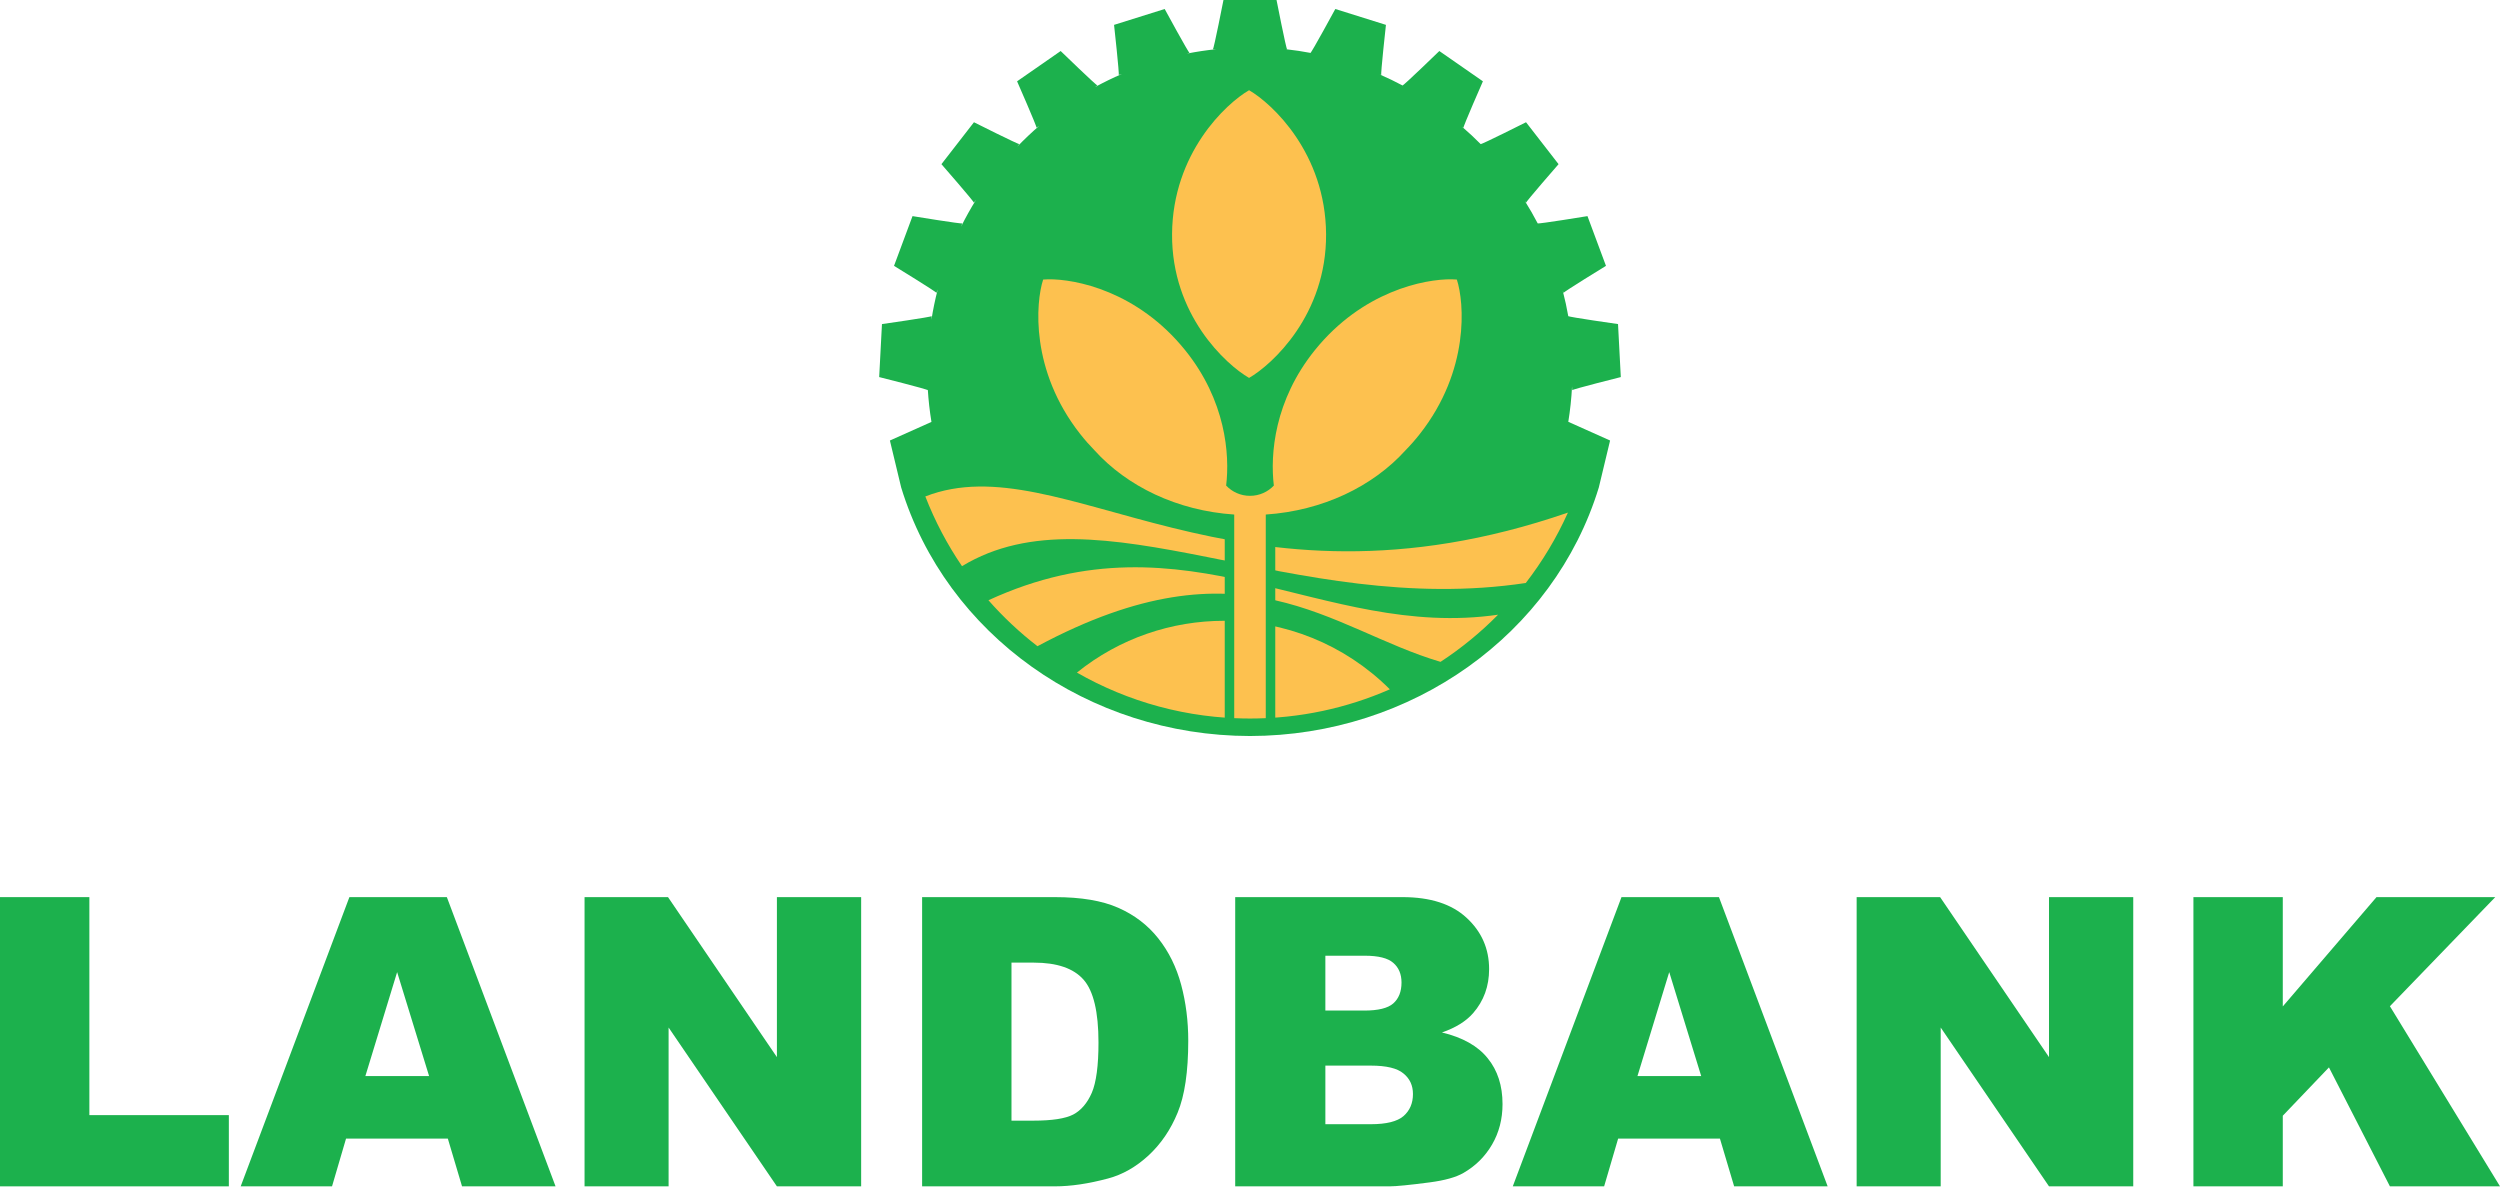
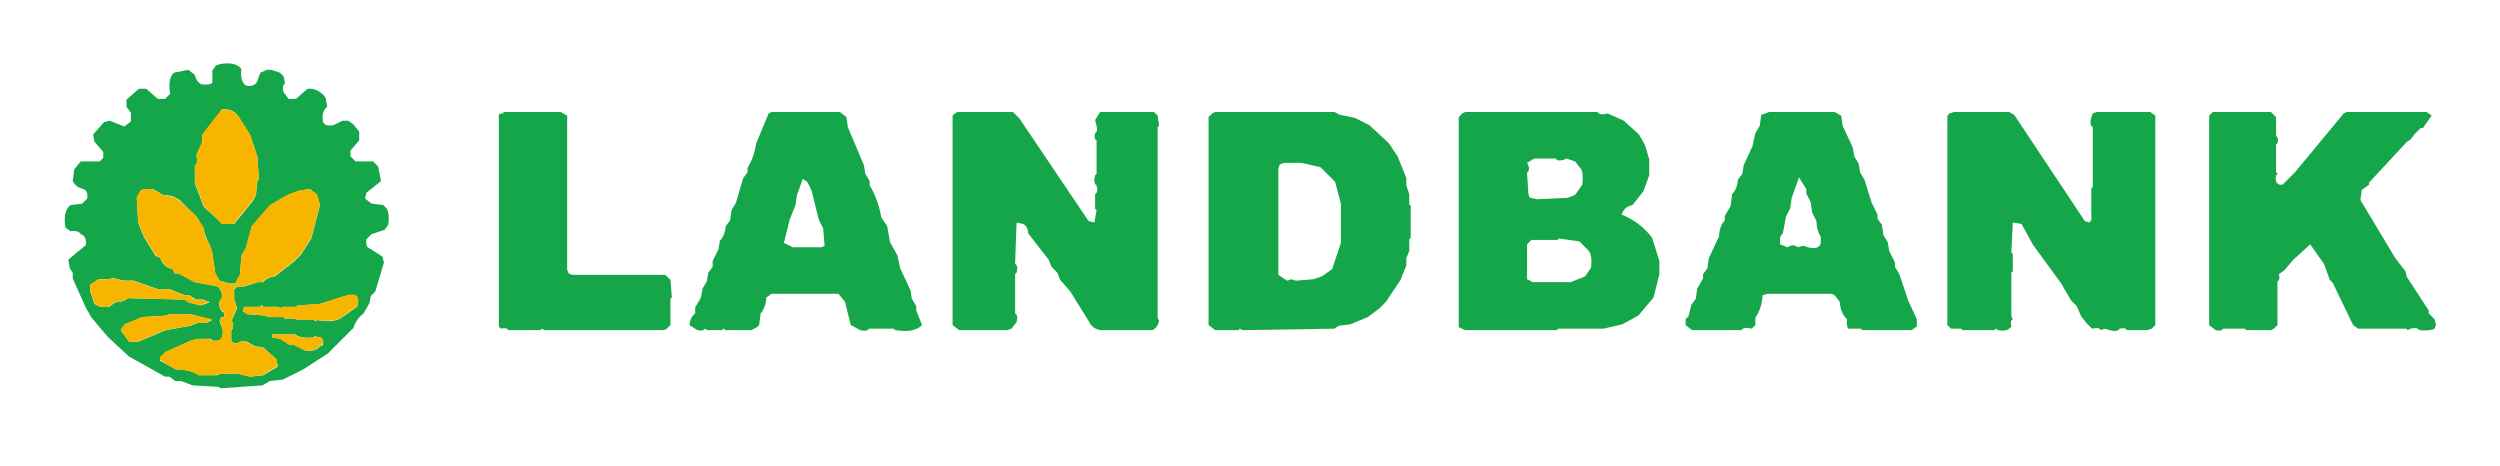
- <svg xmlns="http://www.w3.org/2000/svg" width="56.444mm" height="26.785mm" viewBox="0 0 200 94.907" id="svg2" version="1.1" style="enable-background:new">
-   <defs id="defs4" />
-   <g id="layer2" style="display:inline;opacity:1" transform="translate(-272.0473,-478.7276)">
-     <g id="g4318">
-       <g id="g4184" transform="matrix(0.2618427,0,0,0.2618427,274.6294,335.6231)">
-         <g transform="matrix(0.4574716,0,0,0.4574716,495.9348,419.4302)" id="g4158">
-           <path id="path4171" d="m -288.529,277.828 c 0,0 -6.43,32.777 -7.051,32.848 l 2.195,0 a 215.641,215.641 0 0 0 -19.631,2.955 l 1.783,-0.559 c -0.613,0.118 -16.551,-29.238 -16.551,-29.238 l -33.816,10.598 c 0,0 3.667,33.202 3.096,33.455 l 2.172,-0.68 a 215.641,215.641 0 0 0 -18.098,8.83 l 1.705,-1.186 c -0.55,0.296 -24.535,-22.949 -24.535,-22.949 l -29.102,20.225 c 0,0 13.426,30.586 12.957,30.998 l 1.941,-1.35 a 215.641,215.641 0 0 0 -14.795,14.012 l 1.369,-1.764 c -0.436,0.447 -30.277,-14.561 -30.277,-14.561 l -21.721,28.002 c 0,0 21.959,25.169 21.635,25.703 l 1.479,-1.906 a 215.641,215.641 0 0 0 -9.994,17.932 l 0.814,-2.189 c -0.283,0.557 -33.246,-4.842 -33.246,-4.842 l -12.354,33.217 c 0,0 28.482,17.45 28.332,18.057 l 0.852,-2.289 a 215.641,215.641 0 0 0 -4.188,20.191 l 0.125,-2.396 c -0.103,0.616 -33.174,5.322 -33.174,5.322 l -1.854,35.391 c 0,0 32.395,8.136 32.434,8.76 l 0.031,-0.594 a 215.641,215.641 0 0 0 2.445,21.783 l -27.752,12.422 7.529,31.359 c 30.071,98.209 124.982,165.837 232.961,165.994 107.979,-0.157 202.89,-67.785 232.961,-165.994 l 7.529,-31.359 -27.908,-12.492 a 215.641,215.641 0 0 0 2.506,-23.555 l 0.127,2.436 c 0.038,-0.624 32.436,-8.76 32.436,-8.76 l -1.855,-35.391 c 0,0 -33.069,-4.706 -33.172,-5.322 l 0.025,0.486 a 215.641,215.641 0 0 0 -3.818,-17.555 l 0.582,1.562 c -0.15,-0.606 28.33,-18.057 28.33,-18.057 l -12.354,-33.217 c 0,0 -32.963,5.399 -33.246,4.842 a 215.641,215.641 0 0 0 -8.613,-15.016 l 0.914,1.18 c -0.324,-0.534 21.635,-25.703 21.635,-25.703 l -21.723,-28.002 c 0,0 -29.839,15.008 -30.275,14.561 l 0.16,0.207 a 215.641,215.641 0 0 0 -12.723,-11.854 l 1.076,0.748 c -0.469,-0.412 12.959,-30.998 12.959,-30.998 l -29.102,-20.225 c 0,0 -23.987,23.245 -24.537,22.949 l 0.391,0.271 a 215.641,215.641 0 0 0 -15.67,-7.568 l 1.061,0.332 c -0.571,-0.253 3.096,-33.455 3.096,-33.455 l -33.818,-10.598 c 0,0 -15.937,29.356 -16.551,29.238 l 0.66,0.207 a 215.641,215.641 0 0 0 -17.227,-2.604 l 0.914,0 c -0.621,-0.071 -7.049,-32.848 -7.049,-32.848 l -35.439,0 z" style="opacity:1;fill:#1cb14d;fill-opacity:1;stroke:none;stroke-width:2;stroke-linecap:butt;stroke-linejoin:miter;stroke-miterlimit:4;stroke-dasharray:none;stroke-dashoffset:0;stroke-opacity:1" />
-           <path d="m -322.857,434.148 c -0.357,53.977 35.981,87.153 51.429,96.071 15.448,-8.919 51.786,-42.094 51.429,-96.071 -0.357,-53.977 -35.981,-87.153 -51.429,-96.071 -15.448,8.919 -51.071,42.094 -51.429,96.071 z" style="fill:#fdc14f;fill-opacity:1;fill-rule:evenodd;stroke:none;stroke-width:1px;stroke-linecap:butt;stroke-linejoin:miter;stroke-opacity:1" id="path4222" />
-           <path id="path4256" d="m -487.644,609.373 c 6.416,16.525 14.664,32.132 24.498,46.572 90.127,-54.705 220.619,34.594 376.51,11.24 11.137,-14.424 20.621,-30.189 28.158,-47.021 -223.645,77.155 -337.753,-46.425 -429.166,-10.791 z" style="fill:#fdc14f;fill-opacity:1;fill-rule:evenodd;stroke:none;stroke-width:1px;stroke-linecap:butt;stroke-linejoin:miter;stroke-opacity:1" />
-           <path id="path4258" d="m -445.49,678.703 c 9.897,11.252 20.864,21.536 32.744,30.699 138.051,-73.986 194.963,-11.443 269.186,10.447 13.926,-9.116 26.811,-19.685 38.443,-31.494 -118.184,17.1 -207.256,-70.974 -340.373,-9.652 z" style="fill:#fdc14f;fill-opacity:1;fill-rule:evenodd;stroke:none;stroke-width:1px;stroke-linecap:butt;stroke-linejoin:miter;stroke-opacity:1" />
-           <path id="path4262" d="m -288.136,692.424 c -34.829,0 -69.653,11.535 -98.268,34.59 34.044,19.526 73.506,30.689 115.594,30.689 33.233,0 64.822,-6.975 93.406,-19.516 -30.606,-30.508 -70.668,-45.764 -110.732,-45.764 z" style="opacity:1;fill:#fdc14f;fill-opacity:1;stroke:none;stroke-width:1;stroke-linecap:butt;stroke-linejoin:miter;stroke-miterlimit:4;stroke-dasharray:none;stroke-dashoffset:0;stroke-opacity:1" />
-           <rect y="617.898" x="-287.685" height="143.929" width="33.75" id="rect4315" style="opacity:1;fill:#1cb14d;fill-opacity:1;stroke:none;stroke-width:12;stroke-linecap:butt;stroke-linejoin:miter;stroke-miterlimit:4;stroke-dasharray:none;stroke-dashoffset:0;stroke-opacity:1" />
-           <path id="path4225" d="m -405.611,464.359 c -1.222,0.019 -2.342,0.076 -3.348,0.164 -4.993,15.368 -8.659,60.672 24.699,103.109 3.091,3.932 6.287,7.552 9.553,10.885 21.742,24.104 55.231,40.392 93.361,42.947 l 0,135.99 c 3.493,0.156 7.003,0.248 10.535,0.248 3.532,0 7.042,-0.092 10.535,-0.248 l 0,-135.992 c 38.065,-2.551 71.503,-18.788 93.248,-42.824 0.018,-0.018 0.035,-0.037 0.053,-0.055 3.288,-3.351 6.503,-6.994 9.613,-10.951 33.358,-42.437 29.692,-87.742 24.699,-103.109 -1.006,-0.088 -2.124,-0.145 -3.346,-0.164 -18.328,-0.279 -59.836,8.005 -91.566,47.426 -27.005,33.55 -29.812,69.402 -27.311,90.338 -4.002,4.214 -9.655,6.846 -15.926,6.846 -6.271,1.6e-4 -11.924,-2.631 -15.926,-6.846 2.502,-20.936 -0.306,-56.788 -27.311,-90.338 -31.73,-39.421 -73.237,-47.705 -91.564,-47.426 z" style="fill:#fdc14f;fill-opacity:1;fill-rule:evenodd;stroke:none;stroke-width:1px;stroke-linecap:butt;stroke-linejoin:miter;stroke-opacity:1" />
-         </g>
-         <g id="text4154" style="font-style:normal;font-weight:normal;font-size:123.445px;line-height:125%;font-family:sans-serif;text-align:center;letter-spacing:0px;word-spacing:0px;text-anchor:middle;fill:#1cb14d;fill-opacity:1;stroke:none;stroke-width:1px;stroke-linecap:butt;stroke-linejoin:miter;stroke-opacity:1">
-           <path id="path4168" style="font-style:normal;font-variant:normal;font-weight:900;font-stretch:normal;font-family:Arial;-inkscape-font-specification:'Arial Heavy';fill:#1cb14d;fill-opacity:1" d="m -9.862,820.622 27.305,0 0,66.605 42.615,0 0,21.76 -69.92,0 0,-88.365 z" />
-           <path id="path4170" style="font-style:normal;font-variant:normal;font-weight:900;font-stretch:normal;font-family:Arial;-inkscape-font-specification:'Arial Heavy';fill:#1cb14d;fill-opacity:1" d="m 126.965,894.4 -31.102,0 -4.28,14.587 -27.908,0 33.212,-88.365 29.776,0 33.212,88.365 -28.571,0 -4.34,-14.587 z m -5.726,-19.108 -9.765,-31.765 -9.704,31.765 19.469,0 z" />
-           <path id="path4172" style="font-style:normal;font-variant:normal;font-weight:900;font-stretch:normal;font-family:Arial;-inkscape-font-specification:'Arial Heavy';fill:#1cb14d;fill-opacity:1" d="m 168.736,820.622 25.497,0 33.272,48.884 0,-48.884 25.738,0 0,88.365 -25.738,0 -33.092,-48.522 0,48.522 -25.678,0 0,-88.365 z" />
-           <path id="path4174" style="font-style:normal;font-variant:normal;font-weight:900;font-stretch:normal;font-family:Arial;-inkscape-font-specification:'Arial Heavy';fill:#1cb14d;fill-opacity:1" d="m 271.869,820.622 40.566,0 q 11.995,0 19.349,3.255 7.414,3.255 12.236,9.343 4.822,6.088 6.992,14.165 2.17,8.077 2.17,17.118 0,14.165 -3.255,22.001 -3.195,7.776 -8.921,13.08 -5.726,5.244 -12.296,6.992 -8.981,2.411 -16.275,2.411 l -40.566,0 0,-88.365 z m 27.305,20.012 0,48.281 6.691,0 q 8.559,0 12.176,-1.869 3.617,-1.929 5.666,-6.63 2.049,-4.762 2.049,-15.37 0,-14.044 -4.581,-19.228 -4.581,-5.184 -15.19,-5.184 l -6.811,0 z" />
-           <path id="path4176" style="font-style:normal;font-variant:normal;font-weight:900;font-stretch:normal;font-family:Arial;-inkscape-font-specification:'Arial Heavy';fill:#1cb14d;fill-opacity:1" d="m 367.527,820.622 51.114,0 q 12.779,0 19.59,6.329 6.871,6.329 6.871,15.672 0,7.836 -4.882,13.442 -3.255,3.737 -9.524,5.907 9.524,2.29 13.984,7.896 4.521,5.545 4.521,13.984 0,6.871 -3.195,12.357 -3.195,5.485 -8.74,8.68 -3.436,1.989 -10.367,2.893 -9.222,1.206 -12.236,1.206 l -47.136,0 0,-88.365 z m 27.546,34.659 11.874,0 q 6.389,0 8.861,-2.17 2.532,-2.23 2.532,-6.389 0,-3.858 -2.532,-6.028 -2.471,-2.17 -8.68,-2.17 l -12.055,0 0,16.757 z m 0,34.719 13.924,0 q 7.052,0 9.946,-2.471 2.893,-2.532 2.893,-6.751 0,-3.918 -2.893,-6.269 -2.833,-2.411 -10.006,-2.411 l -13.863,0 0,17.902 z" />
-           <path id="path4178" style="font-style:normal;font-variant:normal;font-weight:900;font-stretch:normal;font-family:Arial;-inkscape-font-specification:'Arial Heavy';fill:#1cb14d;fill-opacity:1" d="m 515.625,894.4 -31.102,0 -4.28,14.587 -27.908,0 33.212,-88.365 29.776,0 33.212,88.365 -28.571,0 -4.34,-14.587 z m -5.726,-19.108 -9.765,-31.765 -9.704,31.765 19.469,0 z" />
-           <path id="path4180" style="font-style:normal;font-variant:normal;font-weight:900;font-stretch:normal;font-family:Arial;-inkscape-font-specification:'Arial Heavy';fill:#1cb14d;fill-opacity:1" d="m 557.396,820.622 25.497,0 33.272,48.884 0,-48.884 25.738,0 0,88.365 -25.738,0 -33.092,-48.522 0,48.522 -25.678,0 0,-88.365 z" />
-           <path id="path4182" style="font-style:normal;font-variant:normal;font-weight:900;font-stretch:normal;font-family:Arial;-inkscape-font-specification:'Arial Heavy';fill:#1cb14d;fill-opacity:1" d="m 660.287,820.622 27.305,0 0,33.393 28.631,-33.393 36.286,0 -32.187,33.333 33.634,55.032 -33.634,0 -18.625,-36.346 -14.105,14.768 0,21.579 -27.305,0 0,-88.365 z" />
-         </g>
-       </g>
-     </g>
-   </g>
+ <svg xmlns="http://www.w3.org/2000/svg" viewBox="0 0 1719 320" version="1.1" desc="Created with imagetracer.js version 1.2.6">
+   <path fill="rgb(22,166,74)" stroke="rgb(22,166,74)" stroke-width="0" opacity="1" d="M 151.5 44 Q 162.3 42.3 166 47.5 Q 164.8 56.2 169.5 59 Q 175.7 59.7 177 55.5 L 179 50 L 183.5 48 L 186.5 48 L 192.5 50 L 195 52.5 L 196 57.5 Q 193.7 58.7 195 63.5 L 198.5 68 L 203.5 68 L 211.5 61 L 214.5 61 Q 221 62.5 224 67.5 L 225 73.5 Q 221.1 76.1 222 83.5 Q 223.3 87.3 229.5 86 L 235.5 83 L 239.5 83 L 243 85.5 L 247 90.5 L 247 96.5 L 241 103.5 L 241 107.5 L 244.5 111 L 256.5 111 L 260 114.5 L 262 124.5 L 252 132.5 L 251 136.5 L 255.5 140 L 263.5 141 L 266 143.5 Q 268 147.5 267 154.5 L 264.5 158 L 255.5 161 L 252 164.5 Q 251 170 254.5 171 L 263 176.5 L 264 180.5 L 258 200.5 L 255 203.5 L 254 208.5 L 250 215.5 Q 245.1 219.1 243 225.5 L 225.5 243 L 208.5 254 L 194.5 261 L 185.5 262 L 180.5 265 L 151.5 267 L 150.5 266 L 132.5 265 L 124.5 262 L 120.5 262 L 116.5 259 L 113.5 259 L 88.5 245 L 74 231.5 L 63 218.5 L 59 211.5 L 50 191.5 L 50 187.5 L 48 184.5 L 47 178.5 L 59 168.5 Q 59.7 162.3 55.5 161 Q 53.8 158.2 48.5 159 L 45 156.5 Q 43.1 145.1 48.5 141 L 56.5 140 L 60 136.5 Q 60.6 131.4 57.5 130 Q 52.1 128.9 50 124.5 L 51 116.5 L 55.5 111 L 68.5 111 L 71 108.5 L 71 104.5 L 65 97.5 L 64 92.5 L 71.5 84 L 75.5 83 L 85.5 87 L 90 83.5 L 90 77.5 L 87 73.5 L 87 68.5 L 95.5 61 L 100.5 61 L 108.5 68 L 113.5 68 L 117 64.5 Q 115.2 54.2 119.5 50 L 129.5 48 L 134 51.5 Q 134.9 56.1 138.5 58 Q 143.9 58.6 146 57 L 146 48.5 L 148.5 45 L 151.5 44 Z M 153 75 L 139 93 L 139 98 L 135 107 Q 137 112 134 114 L 134 126 L 140 142 L 153 154 L 161 154 L 174 138 L 176 134 L 177 124 L 178 123 L 177 108 L 172 93 L 165 82 Q 162 75 153 75 Z M 99 130 L 97 131 L 94 136 L 95 153 L 99 163 L 107 176 L 110 177 L 112 181 Q 114 184 119 185 L 120 188 L 123 188 L 134 194 L 150 197 L 152 200 Q 154 205 151 207 Q 150 213 154 215 Q 155 219 152 218 L 151 221 L 153 226 Q 154 232 151 234 Q 146 235 145 233 L 136 233 L 132 234 L 114 242 L 110 246 L 110 248 L 121 254 Q 131 254 137 258 L 150 258 L 151 257 L 164 257 L 172 259 L 181 258 L 191 252 L 190 247 L 181 239 L 175 238 L 170 235 Q 165 234 164 236 Q 159 236 159 234 L 159 227 L 160 226 Q 161 221 159 221 L 163 212 L 161 206 L 161 199 L 163 197 L 168 197 L 177 194 L 181 194 Q 183 191 189 190 L 202 180 L 207 175 L 214 164 L 220 141 L 218 134 L 213 130 L 206 131 L 198 134 L 186 141 L 173 156 L 169 171 L 166 176 L 165 189 L 162 195 L 158 195 L 151 193 L 148 188 L 146 174 L 144 168 Q 141 163 140 157 L 135 149 L 124 138 Q 119 134 112 134 L 105 130 L 99 130 Z M 77 191 L 76 192 L 68 192 L 62 196 L 62 200 L 65 209 L 69 211 L 75 211 L 79 208 L 85 207 L 88 205 L 127 206 L 130 208 L 138 210 L 144 208 L 140 206 L 135 206 L 130 203 L 127 203 L 117 199 L 109 199 L 92 193 L 85 193 L 77 191 Z M 239 203 L 220 209 L 205 210 L 204 211 L 194 211 L 193 212 L 191 211 L 181 211 Q 180 209 179 211 L 168 211 L 167 214 L 170 216 L 183 217 L 184 218 L 195 218 L 196 219 L 203 219 L 204 220 L 216 220 L 217 221 L 218 220 Q 228 222 234 219 L 244 212 Q 247 211 246 205 Q 244 202 239 203 Z M 116 216 L 115 217 L 98 218 L 86 223 L 83 227 L 89 235 L 95 235 L 114 227 L 131 224 L 136 222 L 142 222 L 146 220 L 131 216 L 116 216 Z M 187 230 L 187 232 L 193 233 L 199 237 L 202 237 L 210 241 Q 217 242 220 238 Q 223 238 222 234 Q 221 231 218 232 Q 217 230 216 232 Q 207 233 203 230 L 187 230 Z " />
+   <path fill="rgb(22,166,74)" stroke="rgb(22,166,74)" stroke-width="0" opacity="1" d="M 346.5 77 L 385.5 77 L 390 79.5 L 390 185.5 L 391 188 L 393.5 189 L 457.5 189 L 461 192.5 L 462 204.5 L 461 205.5 L 461 223.5 L 458.5 226 L 456.5 227 L 374.5 227 L 372.5 226 L 371.5 227 L 349.5 227 Q 348.5 225 344.5 226 L 343 224.5 L 343 78.5 L 345.5 78 L 346.5 77 Z " />
+   <path fill="rgb(22,166,74)" stroke="rgb(22,166,74)" stroke-width="0" opacity="1" d="M 530.5 77 L 577.5 77 L 582 80.5 L 583 87.5 L 594 113.5 L 595 119.5 L 598 124.5 L 598 127.5 Q 603.7 136.8 606 149.5 L 610 155.5 L 612 166.5 L 617 175.5 L 619 184.5 L 626 199.5 L 627 205.5 L 630 210.5 L 630 213.5 L 634 223.5 Q 628.6 229.1 615.5 227 L 614.5 226 L 597.5 226 Q 596.2 228.2 591.5 227 L 585 223.5 L 581 207.5 L 576.5 202 L 530.5 202 L 527 204.5 Q 526.5 211.5 523 215.5 L 522 223.5 L 520.5 225 L 516.5 227 L 498.5 227 Q 497.5 225 496.5 227 L 486.5 227 L 484.5 226 Q 483.5 228 479.5 227 L 474 223.5 Q 474.6 218.1 478 215.5 L 478 211.5 L 482 204.5 L 483 198.5 L 486 193.5 L 487 187.5 L 490 183.5 L 490 179.5 L 494 171.5 L 495 165.5 Q 498.5 162 499 155.5 L 502 151.5 L 503 144.5 L 506 139.5 L 511 122.5 L 514 118.5 L 514 115.5 Q 518.4 108.4 520 98.5 L 528.5 78 L 530.5 77 Z M 552 123 L 548 134 L 547 141 L 543 151 L 539 167 L 545 170 L 565 170 L 567 169 L 566 157 L 563 151 L 558 131 L 555 125 L 552 123 Z " />
+   <path fill="rgb(22,166,74)" stroke="rgb(22,166,74)" stroke-width="0" opacity="1" d="M 658.5 77 L 696.5 77 L 701 81.5 L 748.5 152 L 752.5 153 L 754 144.5 L 753 143.5 L 753 133.5 Q 755.3 132.3 754 127.5 Q 751.5 126 753 120.5 L 754 119.5 L 754 96.5 Q 752 95.5 753 91.5 Q 755 90.5 754 86.5 L 753 82.5 L 756.5 77 L 793.5 77 L 796 79.5 L 797 86.5 L 796 87.5 L 796 218.5 L 797 220.5 Q 796.1 225.1 792.5 227 L 756.5 227 Q 751.1 225.9 749 221.5 L 736 200.5 L 729 192.5 L 727 187.5 L 723 183.5 L 721 178.5 L 707 160.5 Q 706.8 155.8 703.5 154 L 699 153 L 698 181.5 Q 700.3 182.7 699 187.5 L 698 188.5 L 698 215.5 Q 700.3 216.8 699 221.5 L 695.5 226 L 692.5 227 L 659.5 227 L 655 223.5 L 655 79.5 L 656.5 78 L 658.5 77 Z " />
+   <path fill="rgb(22,166,74)" stroke="rgb(22,166,74)" stroke-width="0" opacity="1" d="M 835.5 77 L 917.5 77 L 921.5 79 L 931.5 81 L 941.5 86 L 955 98.5 L 961 107.5 L 967 122.5 L 967 127.5 L 969 133.5 L 969 140.5 L 970 141.5 L 970 163.5 L 969 164.5 L 969 172.5 L 967 177.5 L 967 182.5 L 963 192.5 L 953 207.5 L 948.5 212 L 940.5 218 L 928.5 223 L 920.5 224 L 917.5 226 L 854.5 227 L 852.5 226 L 851.5 227 L 835.5 227 L 831 223.5 L 831 80.5 L 833.5 78 L 835.5 77 Z M 883 112 L 880 113 L 879 116 L 879 189 L 885 193 L 888 192 L 891 193 L 903 192 L 909 190 L 916 185 L 922 167 L 922 140 L 918 125 L 908 115 L 895 112 L 883 112 Z " />
+   <path fill="rgb(22,166,74)" stroke="rgb(22,166,74)" stroke-width="0" opacity="1" d="M 1007.5 77 L 1098.5 77 Q 1100 79.5 1105.5 78 L 1116.5 83 L 1127 92.5 L 1131 99.5 L 1134 109.5 L 1134 120.5 L 1130 131.5 L 1122.5 141 Q 1117.9 141.9 1116 145.5 L 1115 147.5 Q 1128.1 152.9 1136 163.5 L 1141 179.5 L 1141 188.5 L 1137 204.5 L 1126.5 217 L 1115.5 223 L 1102.5 226 L 1071.5 226 L 1070.5 227 L 1007.5 227 L 1003 225 L 1003 80.5 L 1005.5 78 L 1007.5 77 Z M 1055 109 L 1050 112 L 1051 114 Q 1052 117 1050 119 L 1051 134 L 1052 136 L 1057 137 L 1078 136 L 1083 134 L 1088 127 Q 1089 119 1087 116 L 1083 111 L 1077 109 L 1075 110 Q 1070 111 1070 109 L 1055 109 Z M 1072 164 L 1071 165 L 1053 165 L 1050 168 L 1050 192 L 1054 194 L 1080 194 L 1090 190 L 1094 184 Q 1095 175 1092 172 L 1086 166 L 1072 164 Z " />
+   <path fill="rgb(22,166,74)" stroke="rgb(22,166,74)" stroke-width="0" opacity="1" d="M 1216.5 77 L 1261.5 77 L 1266 79.5 L 1267 86.5 L 1274 101.5 L 1275 107.5 L 1278 112.5 L 1279 118.5 L 1282 123.5 L 1287 139.5 L 1291 147.5 L 1291 150.5 L 1294 154.5 L 1295 161.5 L 1298 166.5 L 1299 172.5 L 1303 180.5 L 1303 183.5 L 1306 188.5 L 1312 206.5 L 1318 219.5 L 1318 224.5 L 1314.5 227 L 1280.5 227 L 1279.5 226 L 1271 226 Q 1269.5 224.3 1270 219.5 Q 1265.6 215.4 1265 207.5 L 1261.5 203 L 1259.5 202 L 1215.5 202 L 1212 203 Q 1211.4 212 1207 218.5 L 1207 223.5 L 1204.5 226 Q 1199 224.5 1197.5 227 L 1163.5 227 L 1159 223.5 L 1159 219.5 L 1161 217.5 L 1163 209.5 L 1166 205.5 L 1167 198.5 L 1171 191.5 L 1171 188.5 L 1174 184.5 L 1175 177.5 L 1182 162.5 Q 1182.3 155.3 1186 151.5 L 1186 148.5 L 1190 141.5 L 1191 133.5 Q 1194.5 130 1195 123.5 L 1198 119.5 L 1199 113.5 L 1205 100.5 L 1207 91.5 L 1210 86.5 L 1211 79 L 1216.5 77 Z M 1237 122 L 1232 136 L 1231 143 L 1228 149 L 1226 160 L 1224 163 L 1224 168 L 1229 170 L 1231 169 Q 1234 168 1236 170 L 1240 169 L 1243 170 Q 1251 172 1252 167 L 1252 163 Q 1249 158 1249 152 L 1246 146 L 1245 139 L 1242 133 L 1242 130 L 1237 122 Z " />
+   <path fill="rgb(22,166,74)" stroke="rgb(22,166,74)" stroke-width="0" opacity="1" d="M 1343.5 77 L 1381.5 77 L 1385 79 L 1433.5 152 L 1436.5 153 L 1438 151.5 L 1438 129.5 L 1439 128.5 L 1439 87.5 Q 1436.5 86 1438 80.5 L 1439 78 L 1441.5 77 L 1478.5 77 L 1482 79.5 L 1482 223.5 L 1479.5 226 L 1476.5 227 L 1462.5 227 Q 1461.5 225 1457.5 226 Q 1456 228.5 1450.5 227 L 1447.5 226 L 1444.5 227 Q 1443.3 224.8 1438.5 226 L 1435 222.5 L 1431 217.5 L 1428 210.5 L 1424 206.5 L 1417 194.5 L 1398 168.5 L 1390 154 L 1384 153 L 1383 173.5 L 1384 174.5 L 1384 186.5 L 1383 187.5 L 1383 217.5 L 1384 219.5 Q 1382 220.5 1383 224.5 L 1381.5 226 Q 1379 228 1373.5 227 Q 1372.5 225 1371.5 227 L 1349.5 227 L 1348.5 226 L 1341.5 226 L 1339 223.5 L 1339 79.5 L 1340.5 78 L 1343.5 77 Z " />
+   <path fill="rgb(22,166,74)" stroke="rgb(22,166,74)" stroke-width="0" opacity="1" d="M 1521.5 77 L 1561.5 77 L 1565 80.5 L 1565 93.5 Q 1567 94.5 1566 98.5 L 1565 99.5 L 1565 118.5 Q 1567 119.5 1565 120.5 Q 1564 126 1567.5 127 L 1569.5 127 L 1578 118.5 L 1611.5 78 L 1613.5 77 L 1668.5 77 L 1672 79.5 L 1666 88 L 1664.5 88 L 1660 92.5 L 1657.5 96 L 1655 97.5 L 1629 125.5 L 1629 127 L 1624 130.5 L 1623 137.5 L 1647 177.5 L 1654 186.5 L 1655 190.5 L 1670 213.5 L 1670 215.5 L 1674 219.5 L 1675 223.5 L 1674 226 Q 1670.6 227.7 1663.5 227 Q 1662.2 224.8 1657.5 226 L 1655.5 227 L 1654.5 226 L 1621.5 226 L 1618 223.5 L 1604 194.5 L 1602 192.5 L 1598 181.5 L 1588.5 168 L 1577 178.5 L 1570.5 186 L 1567 188.5 Q 1568 192.5 1566 193.5 L 1566 223.5 L 1563.5 226 L 1561.5 227 L 1544.5 227 L 1543.5 226 L 1528.5 226 Q 1527.5 228 1523.5 227 L 1519 223.5 L 1519 79.5 L 1521.5 77 Z " />
+   <path fill="rgb(247,181,0)" stroke="rgb(247,181,0)" stroke-width="0" opacity="1" d="M 152.5 75 Q 161.6 75.4 165 81.5 L 172 92.5 L 177 107.5 L 178 122.5 L 177 123.5 L 176 133.5 L 174 137.5 L 160.5 154 L 152.5 154 L 140 141.5 L 134 125.5 L 134 113.5 Q 136.5 112 135 106.5 L 139 97.5 L 139 92.5 L 152.5 75 Z " />
+   <path fill="rgb(247,181,0)" stroke="rgb(247,181,0)" stroke-width="0" opacity="1" d="M 98.5 130 L 104.5 130 L 111.5 134 Q 119 134.5 123.5 138 L 135 148.5 L 140 156.5 Q 140.5 163.5 144 167.5 L 146 173.5 L 148 187.5 L 151 193 L 157.5 195 L 161.5 195 L 165 188.5 L 166 175.5 L 169 170.5 L 173 155.5 L 185.5 141 L 197.5 134 L 205.5 131 L 212.5 130 L 218 133.5 L 220 140.5 L 214 163.5 L 207 174.5 L 201.5 180 L 188.5 190 Q 183.1 190.6 180.5 194 L 176.5 194 L 167.5 197 L 162.5 197 L 161 198.5 L 161 205.5 L 163 211.5 L 159 220.5 Q 161 221.5 160 225.5 L 159 226.5 L 159 233.5 Q 159.5 236.5 163.5 236 Q 164.8 233.7 169.5 235 L 174.5 238 L 180.5 239 L 190 246.5 L 191 251.5 L 180.5 258 L 171.5 259 L 163.5 257 L 150.5 257 L 149.5 258 L 136.5 258 Q 130.5 254 120.5 254 L 110 247.5 L 110 245.5 L 113.5 242 L 131.5 234 L 135.5 233 L 144.5 233 Q 145.8 235.2 150.5 234 Q 153.7 231.7 153 225.5 L 151 220.5 L 152 218 Q 155.3 219.3 154 214.5 Q 150.1 212.9 151 206.5 Q 153.5 205 152 199.5 L 149.5 197 L 133.5 194 L 122.5 188 L 120 188 L 118.5 185 Q 113.9 184.1 112 180.5 L 109.5 177 L 107 175.5 L 99 162.5 L 95 152.5 L 94 135.5 L 96.5 131 L 98.5 130 Z " />
+   <path fill="rgb(247,181,0)" stroke="rgb(247,181,0)" stroke-width="0" opacity="1" d="M 76.5 191 L 84.5 193 L 91.5 193 L 108.5 199 L 116.5 199 L 126.5 203 L 129.5 203 L 134.5 206 L 139.5 206 L 144 207.5 L 137.5 210 L 129.5 208 L 126.5 206 L 87.5 205 L 84.5 207 L 78.5 208 L 74.5 211 L 68.5 211 L 65 208.5 L 62 199.5 L 62 195.5 L 67.5 192 L 75.5 192 L 76.5 191 Z " />
+   <path fill="rgb(247,181,0)" stroke="rgb(247,181,0)" stroke-width="0" opacity="1" d="M 238.5 203 Q 244.5 201.5 246 204.5 Q 247.3 210.8 243.5 212 L 233.5 219 Q 227.6 221.6 217.5 220 L 216.5 221 L 215.5 220 L 203.5 220 L 202.5 219 L 195.5 219 L 194.5 218 L 183.5 218 L 182.5 217 L 169.5 216 L 167 213.5 L 167.5 211 L 178.5 211 Q 179.5 209 180.5 211 L 190.5 211 L 192.5 212 L 193.5 211 L 203.5 211 L 204.5 210 L 219.5 209 L 238.5 203 Z " />
+   <path fill="rgb(247,181,0)" stroke="rgb(247,181,0)" stroke-width="0" opacity="1" d="M 115.5 216 L 130.5 216 L 146 219.5 L 141.5 222 L 135.5 222 L 130.5 224 L 113.5 227 L 94.5 235 L 88.5 235 L 83 226.5 L 85.5 223 L 97.5 218 L 114.5 217 L 115.5 216 Z " />
+   <path fill="rgb(247,181,0)" stroke="rgb(247,181,0)" stroke-width="0" opacity="1" d="M 187 230 L 202.5 230 Q 206.9 233.1 215.5 232 Q 216.5 230 217.5 232 Q 221.3 231.3 222 233.5 Q 222.5 237.5 219.5 238 Q 216.9 241.9 209.5 241 L 201.5 237 L 198.5 237 L 192.5 233 L 187 232 L 187 230 Z " />
</svg>
